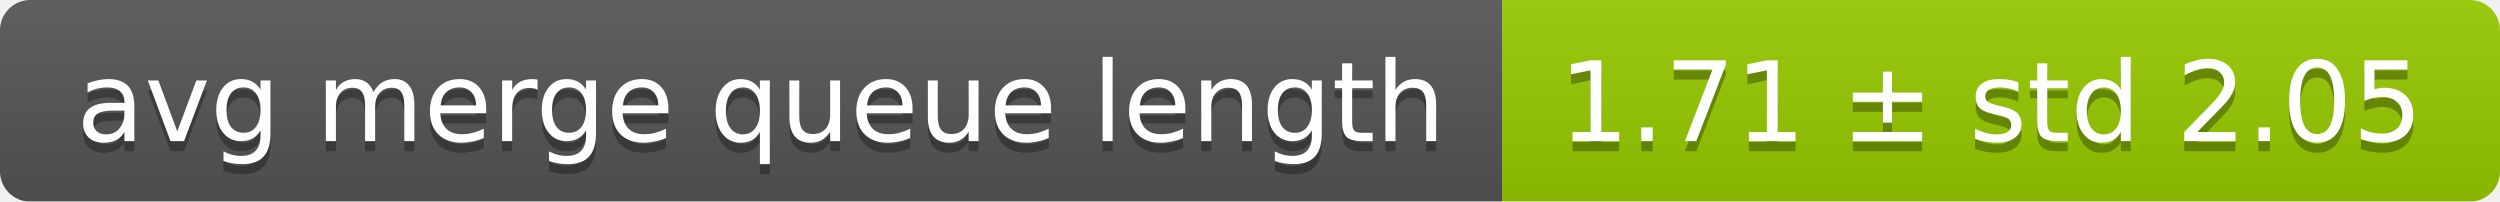
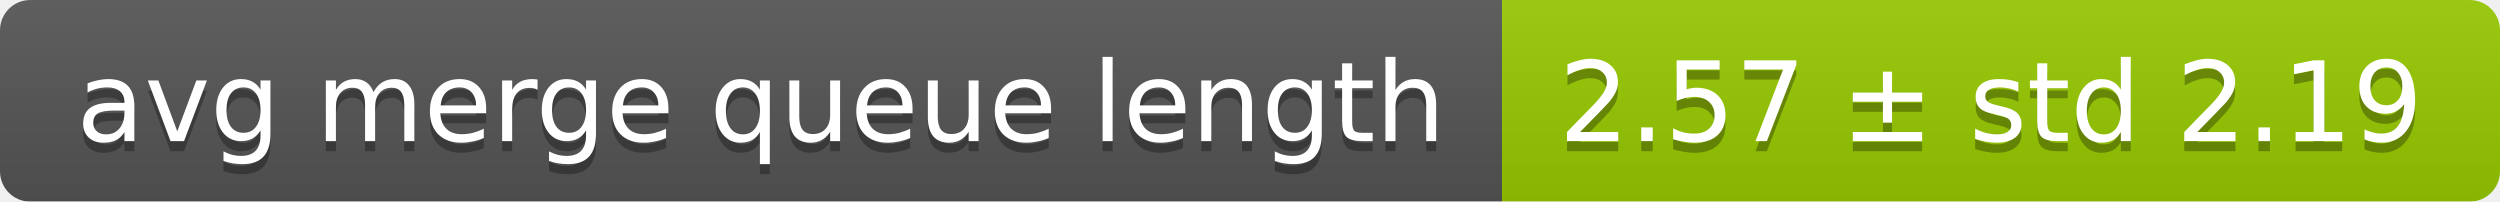
<svg xmlns="http://www.w3.org/2000/svg" width="248" height="20">
  <linearGradient id="smooth" x2="0" y2="100%">
    <stop offset="0" stop-color="#bbb" stop-opacity=".1" />
    <stop offset="1" stop-opacity=".1" />
  </linearGradient>
  <mask id="round">
    <rect width="248" height="20" rx="3" fill="#fff" />
  </mask>
  <g mask="url(#round)">
    <rect width="149" height="20" fill="#555" />
    <rect x="149" width="99" height="20" fill="#97ca00" />
    <rect width="248" height="20" fill="url(#smooth)" />
  </g>
  <g fill="#fff" text-anchor="middle" font-family="DejaVu Sans,Verdana,Geneva,sans-serif" font-size="11">
    <text x="75.5" y="15" fill="#010101" fill-opacity=".3">avg merge queue length</text>
    <text x="75.5" y="14">avg merge queue length</text>
-     <text x="197.5" y="15" fill="#010101" fill-opacity=".3">1.71 ± std 2.05</text>
-     <text x="197.5" y="14">1.71 ± std 2.05</text>
+     <text x="197.5" y="15" fill="#010101" fill-opacity=".3">2.57 ± std 2.19</text>
+     <text x="197.5" y="14">2.57 ± std 2.19</text>
  </g>
</svg>
